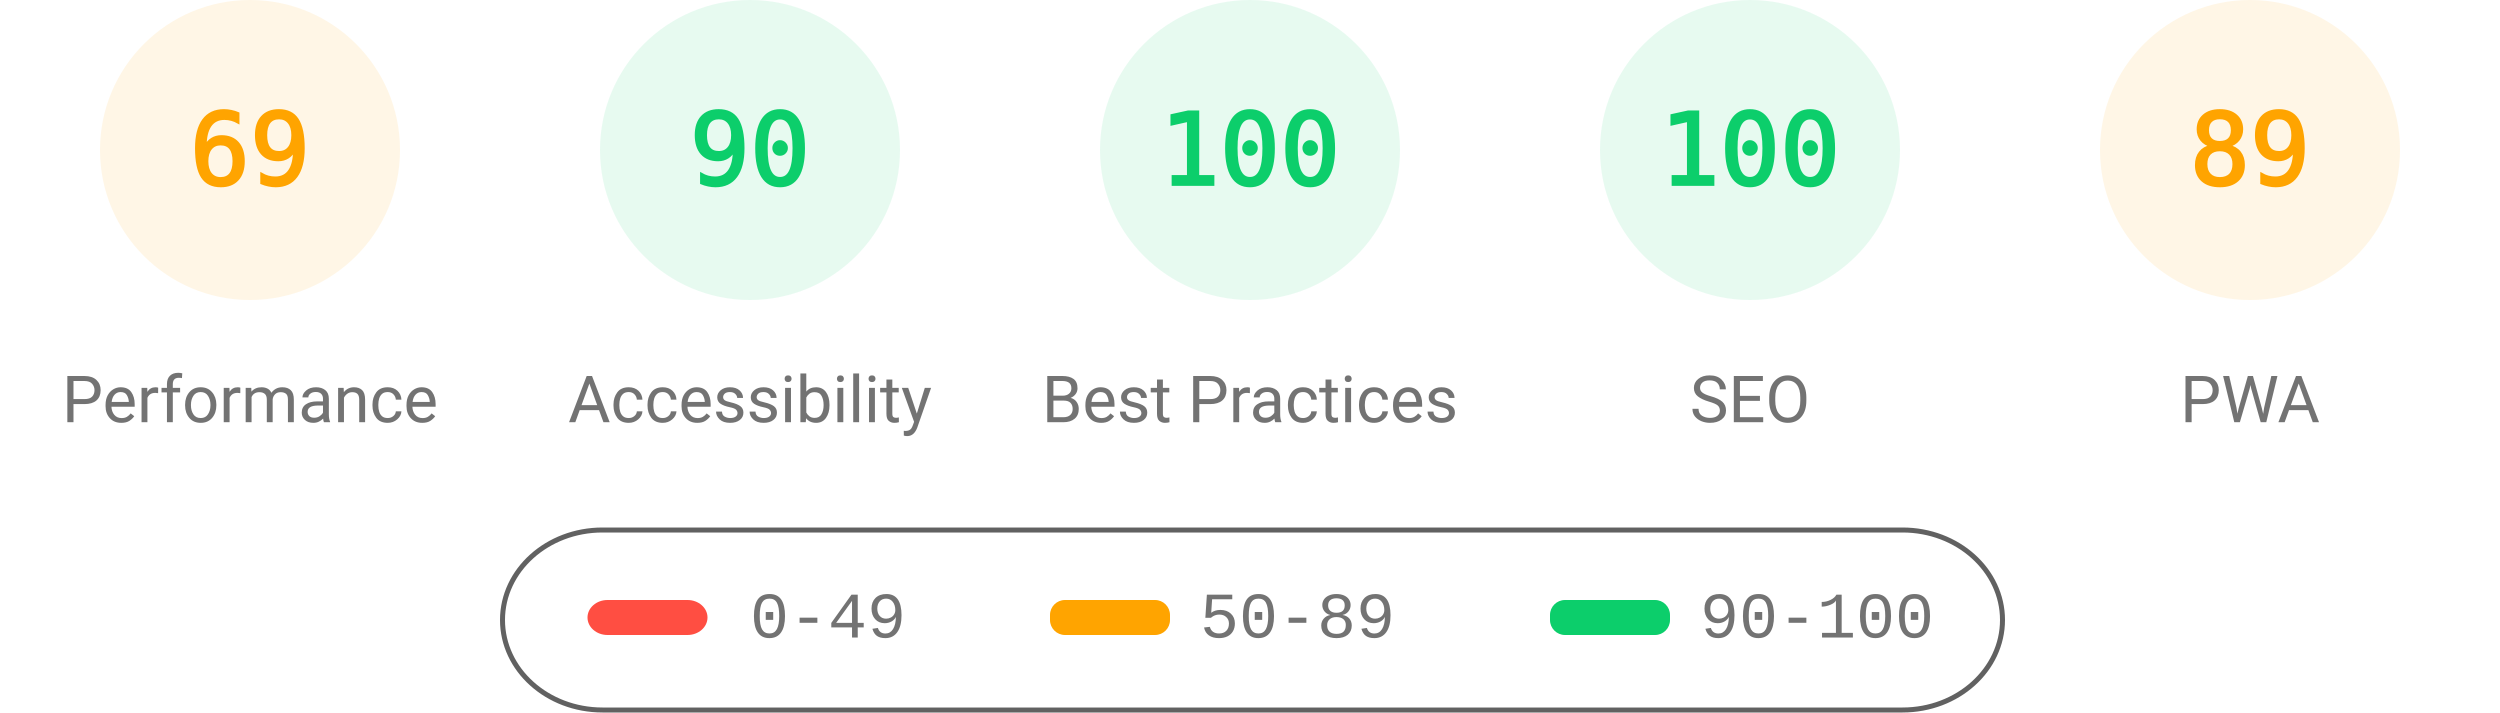
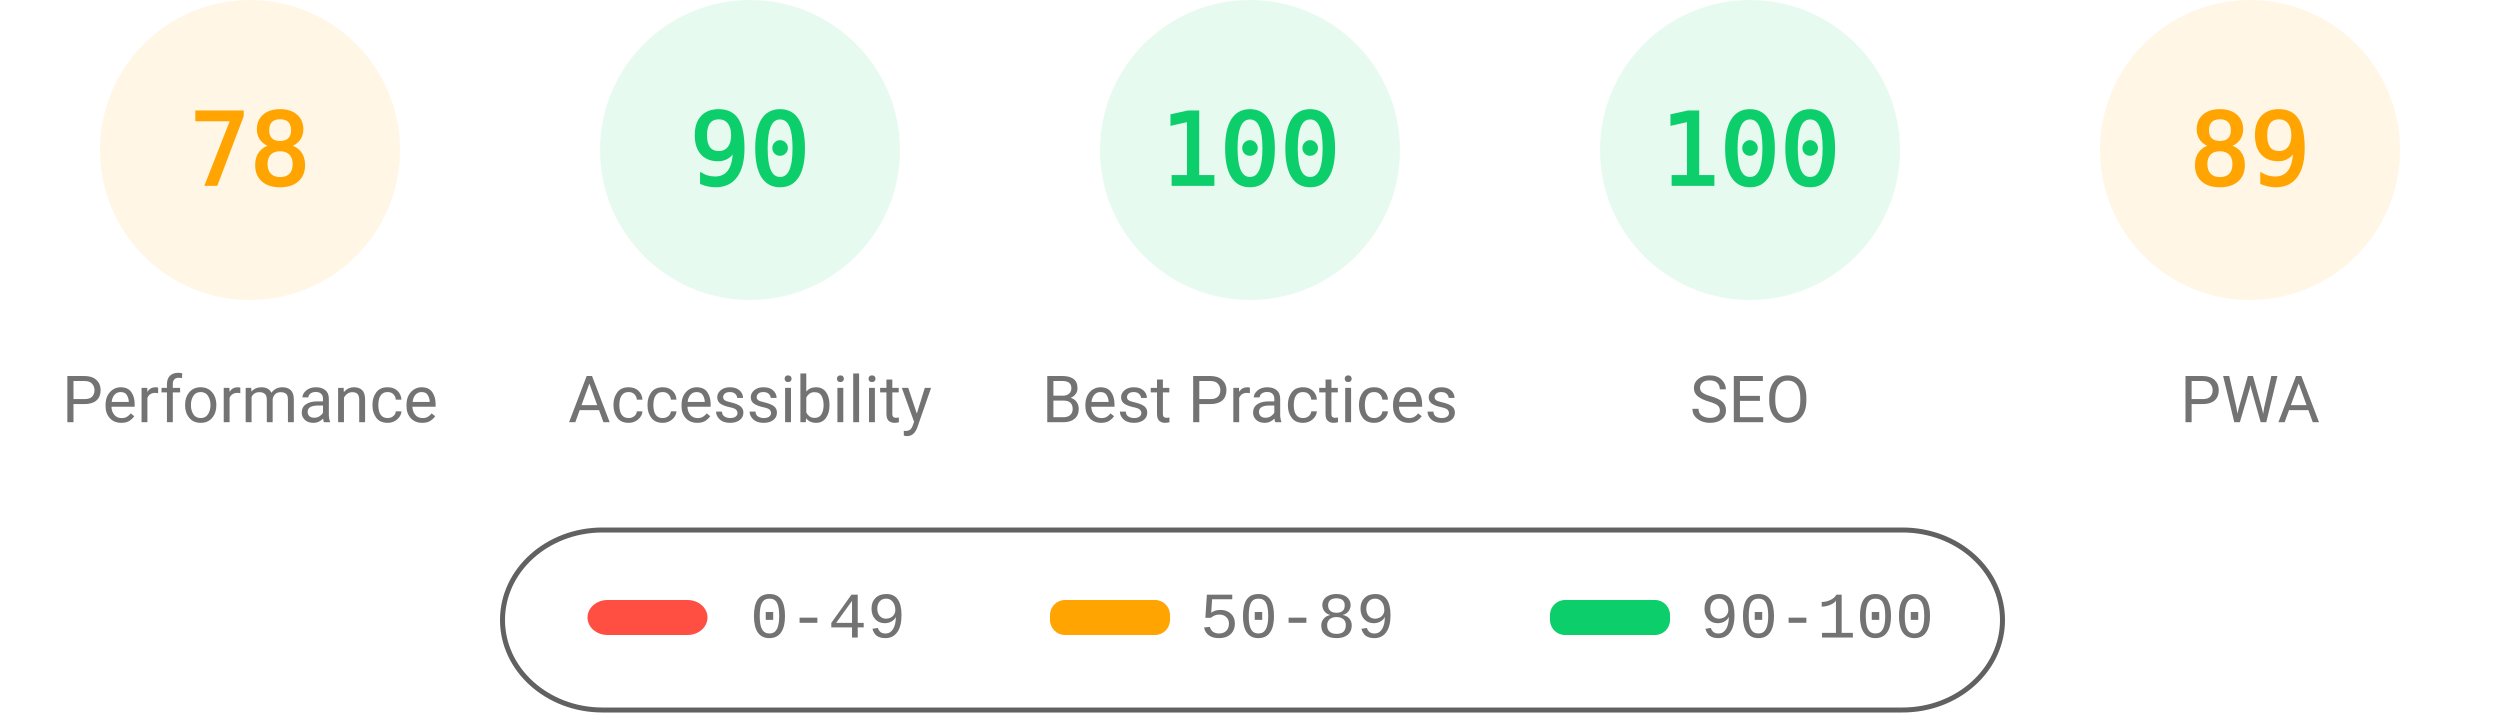
<svg xmlns="http://www.w3.org/2000/svg" fill="none" width="1000" height="285">
  <style>.gauge-base{opacity:.1}.gauge-arc{fill:none;animation-delay:250ms;stroke-linecap:round;transform:rotate(-90deg);transform-origin:100px 60px;animation:load-gauge 1s ease forwards}.guage-text{font-size:40px;font-family:monospace;text-align:center}.guage-red{color:#ff4e42;fill:#ff4e42;stroke:#ff4e42}.guage-orange{color:#ffa400;fill:#ffa400;stroke:#ffa400}.guage-green{color:#0cce6b;fill:#0cce6b;stroke:#0cce6b}.guage-undefined{color:#5c5c5c;fill:#5c5c5c;stroke:#5c5c5c}.guage-title{color:#737373;fill:#737373;stroke:none;font-size:26px;line-height:26px;font-family:Roboto,Halvetica,Arial,sans-serif}@keyframes load-gauge{from{stroke-dasharray:0 352.858}}</style>
  <svg class="guage-div guage-perf guage-orange" viewBox="0 0 200 200" width="200" height="200">
    <circle class="gauge-base" r="56" cx="100" cy="60" stroke-width="8" />
-     <circle class="gauge-arc guage-arc-1" r="56" cx="100" cy="60" stroke-width="8" style="stroke-dasharray:242.782,351.858" />
-     <text class="guage-text" x="100" y="60" alignment-baseline="central" dominant-baseline="central" text-anchor="middle">69</text>
+     <circle class="gauge-arc guage-arc-1" r="56" cx="100" cy="60" stroke-width="8" style="stroke-dasharray:274.449,351.858" />
+     <text class="guage-text" x="100" y="60" alignment-baseline="central" dominant-baseline="central" text-anchor="middle">78</text>
    <text class="guage-title" x="100" y="160" alignment-baseline="central" dominant-baseline="central" text-anchor="middle">Performance</text>
  </svg>
  <svg class="guage-div guage-acc guage-green" viewBox="0 0 200 200" width="200" height="200" x="200">
    <circle class="gauge-base" r="56" cx="100" cy="60" stroke-width="8" />
    <circle class="gauge-arc guage-arc-2" r="56" cx="100" cy="60" stroke-width="8" style="stroke-dasharray:316.672,351.858" />
    <text class="guage-text" x="100" y="60" alignment-baseline="central" dominant-baseline="central" text-anchor="middle">90</text>
    <text class="guage-title" x="100" y="160" alignment-baseline="central" dominant-baseline="central" text-anchor="middle">Accessibility</text>
  </svg>
  <svg class="guage-div guage-best guage-green" viewBox="0 0 200 200" width="200" height="200" x="400">
    <circle class="gauge-base" r="56" cx="100" cy="60" stroke-width="8" />
    <circle class="gauge-arc guage-arc-3" r="56" cx="100" cy="60" stroke-width="8" style="stroke-dasharray:351.858,351.858" />
    <text class="guage-text" x="100" y="60" alignment-baseline="central" dominant-baseline="central" text-anchor="middle">100</text>
    <text class="guage-title" x="100" y="160" alignment-baseline="central" dominant-baseline="central" text-anchor="middle">Best Practices</text>
  </svg>
  <svg class="guage-div guage-seo guage-green" viewBox="0 0 200 200" width="200" height="200" x="600">
    <circle class="gauge-base" r="56" cx="100" cy="60" stroke-width="8" />
    <circle class="gauge-arc guage-arc-4" r="56" cx="100" cy="60" stroke-width="8" style="stroke-dasharray:351.858,351.858" />
    <text class="guage-text" x="100" y="60" alignment-baseline="central" dominant-baseline="central" text-anchor="middle">100</text>
    <text class="guage-title" x="100" y="160" alignment-baseline="central" dominant-baseline="central" text-anchor="middle">SEO</text>
  </svg>
  <svg class="guage-div guage-pwa guage-orange" viewBox="0 0 200 200" width="200" height="200" x="800">
    <circle class="gauge-base" r="56" cx="100" cy="60" stroke-width="8" />
    <circle class="gauge-arc guage-arc-4" r="56" cx="100" cy="60" stroke-width="8" style="stroke-dasharray:313.154,351.858" />
    <text class="guage-text" x="100" y="60" alignment-baseline="central" dominant-baseline="central" text-anchor="middle">89</text>
    <text class="guage-title" x="100" y="160" alignment-baseline="central" dominant-baseline="central" text-anchor="middle">PWA</text>
  </svg>
  <svg width="604" height="76" x="200" y="210">
    <path fill="none" id="canvas_background" d="M-1-1h604v80H-1z" />
    <rect fill-opacity="0" stroke="#616161" stroke-width="2" rx="40" id="svg_2" height="72" width="600" y="2" x="1" fill="#000" />
    <rect stroke="#000" rx="8" id="svg_3" height="14" width="48" y="30" x="35" stroke-opacity="null" stroke-width="0" fill="#ff4e42" />
    <rect stroke="#000" rx="6" id="svg_4" height="14" width="48" y="30" x="220" stroke-opacity="null" stroke-width="0" fill="#ffa400" />
    <rect stroke="#000" rx="6" id="svg_5" height="14" width="48" y="30" x="420" stroke-opacity="null" stroke-width="0" fill="#0cce6b" />
    <text xml:space="preserve" text-anchor="start" font-family="'Courier New', Courier, monospace" font-size="26" id="svg_6" y="45" x="100" stroke-opacity="null" stroke-width="0" stroke="#000" fill="#737373">0-49</text>
    <text xml:space="preserve" text-anchor="start" font-family="'Courier New', Courier, monospace" font-size="26" id="svg_7" y="45" x="280" stroke-opacity="null" stroke-width="0" stroke="#000" fill="#737373">50-89</text>
    <text xml:space="preserve" text-anchor="start" font-family="'Courier New', Courier, monospace" font-size="26" id="svg_8" y="45" x="480" stroke-opacity="null" stroke-width="0" stroke="#000" fill="#737373">90-100</text>
  </svg>
</svg>
